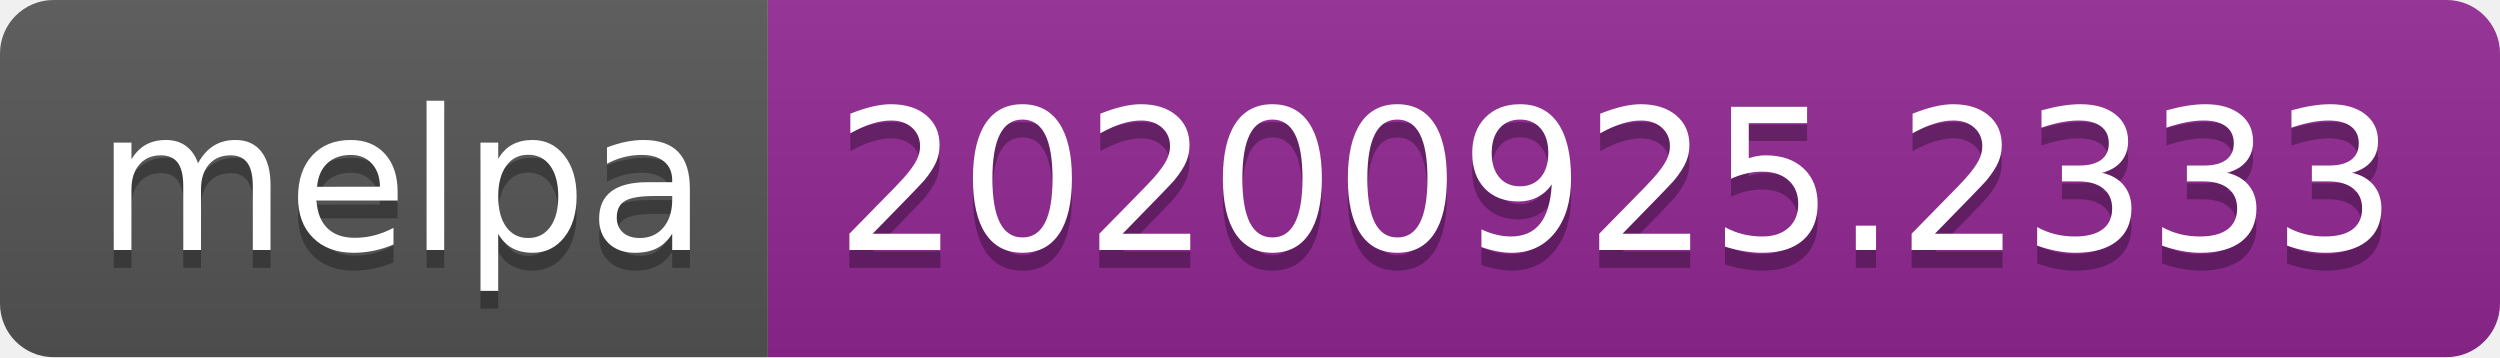
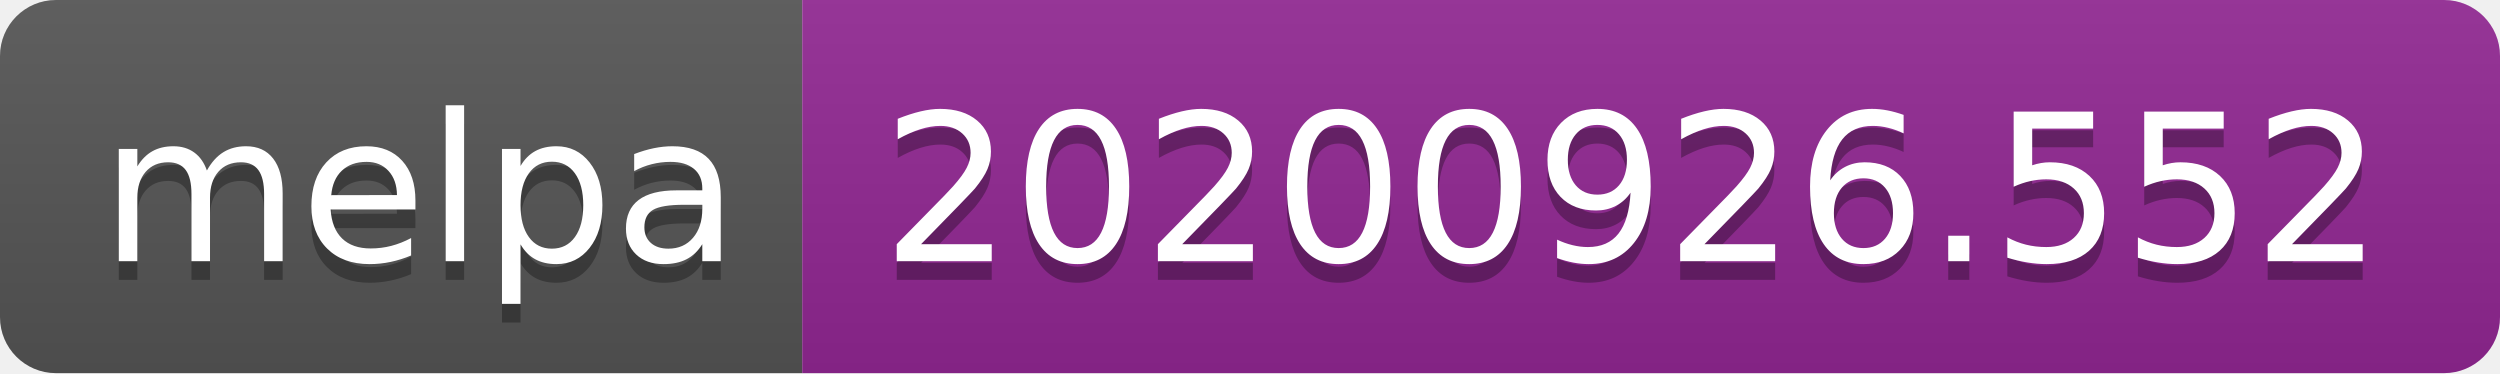
- <svg xmlns="http://www.w3.org/2000/svg" width="140" height="20" role="img" aria-label="melpa: 20200925.2333">
+ <svg xmlns="http://www.w3.org/2000/svg" width="134" height="20" role="img" aria-label="melpa: 20200926.552">
  <linearGradient id="s" x2="0" y2="100%">
    <stop offset="0" stop-color="#bbb" stop-opacity=".1" />
    <stop offset="1" stop-opacity=".1" />
  </linearGradient>
  <clipPath id="r">
-     <rect width="140" height="20" rx="3" fill="#fff" />
+     <rect width="134" height="20" rx="3" fill="#fff" />
  </clipPath>
  <g clip-path="url(#r)">
    <rect width="43" height="20" fill="#555" />
-     <rect x="43" width="97" height="20" fill="#922793" />
-     <rect width="140" height="20" fill="url(#s)" />
+     <rect x="43" width="91" height="20" fill="#922793" />
+     <rect width="134" height="20" fill="url(#s)" />
  </g>
  <g fill="#fff" text-anchor="middle" font-family="Verdana,Geneva,DejaVu Sans,sans-serif" text-rendering="geometricPrecision" font-size="110">
    <text aria-hidden="true" x="225" y="150" fill="#010101" fill-opacity=".3" transform="scale(.1)" textLength="330">melpa</text>
    <text x="225" y="140" transform="scale(.1)" fill="#fff" textLength="330">melpa</text>
-     <text aria-hidden="true" x="905" y="150" fill="#010101" fill-opacity=".3" transform="scale(.1)" textLength="870">20200925.2333</text>
-     <text x="905" y="140" transform="scale(.1)" fill="#fff" textLength="870">20200925.2333</text>
+     <text aria-hidden="true" x="875" y="150" fill="#010101" fill-opacity=".3" transform="scale(.1)" textLength="810">20200926.552</text>
+     <text x="875" y="140" transform="scale(.1)" fill="#fff" textLength="810">20200926.552</text>
  </g>
</svg>
